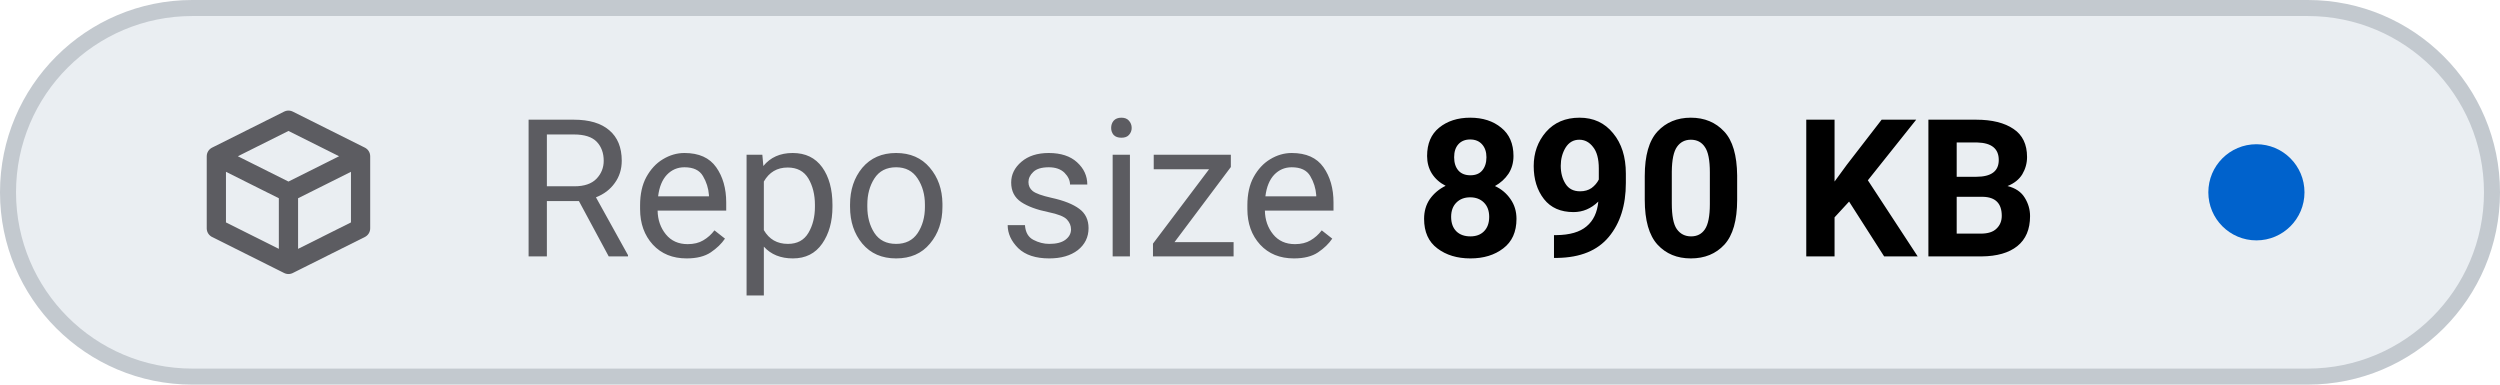
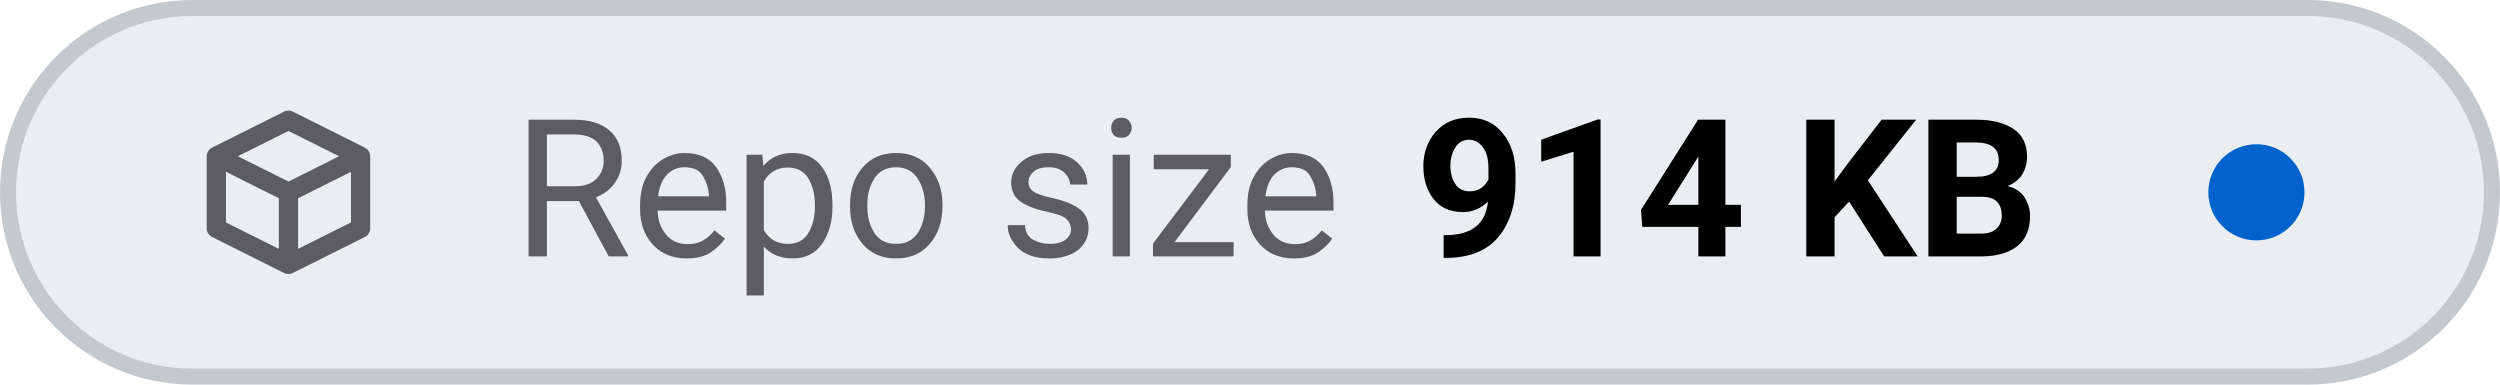
- <svg xmlns="http://www.w3.org/2000/svg" viewBox="0 0 156 24" width="156" height="24" role="img" aria-label="Repo size: 890 KB">
+ <svg xmlns="http://www.w3.org/2000/svg" viewBox="0 0 156 24" width="156" height="24" role="img" aria-label="Repo size: 914 KB">
  <style>
    .tile { fill: #eaeef2; stroke: #c3c9cf; }
    .icon { stroke: #5c5c61; }
    .label { fill: #5c5c61; }
    .value { fill: #000000; font-variant-numeric: tabular-nums; }
    .dot-now { fill: #0062cc; }
    .dot-ok { fill: #1b7a34; }
    .dot-fail { fill: #c4161c; }
    .dot-none { stroke: #5c5c61; }
    @media (prefers-color-scheme: dark) {
      .tile { fill: #151b23; stroke: #353a3f; }
      .icon { stroke: #8b949e; }
      .label { fill: #8b949e; }
      .value { fill: #dfe2e6; }
      .dot-now { fill: #398cfe; }
      .dot-ok { fill: #3fbc51; }
      .dot-fail { fill: #df3733; }
      .dot-none { stroke: #8b949e; }
    }
  </style>
  <rect class="tile" x="0.5" y="0.5" width="155" height="23" rx="11.5" stroke-width="1" />
  <g class="icon" transform="translate(12 6.0) scale(0.75)" fill="none" stroke-width="1.6" stroke-linecap="round" stroke-linejoin="round">
    <path d="M2 5 L8 2 L14 5 V11 L8 14 L2 11 Z M2 5 L8 8 L14 5 M8 8 V14" />
  </g>
  <text class="label" x="32" y="16" font-family="-apple-system, BlinkMacSystemFont, 'SF Pro Text', system-ui, 'Segoe UI', Roboto, sans-serif" font-size="12" font-weight="400" textLength="52.3" lengthAdjust="spacing">Repo size</text>
-   <text class="value" x="88.3" y="16" font-family="-apple-system, BlinkMacSystemFont, 'SF Pro Text', system-ui, 'Segoe UI', Roboto, sans-serif" font-size="12" font-weight="600" textLength="41.5" lengthAdjust="spacing">890 KB</text>
+   <text class="value" x="88.3" y="16" font-family="-apple-system, BlinkMacSystemFont, 'SF Pro Text', system-ui, 'Segoe UI', Roboto, sans-serif" font-size="12" font-weight="600" textLength="41.5" lengthAdjust="spacing">914 KB</text>
  <circle class="dot-now" cx="140.8" cy="12.0" r="3.0" />
</svg>
